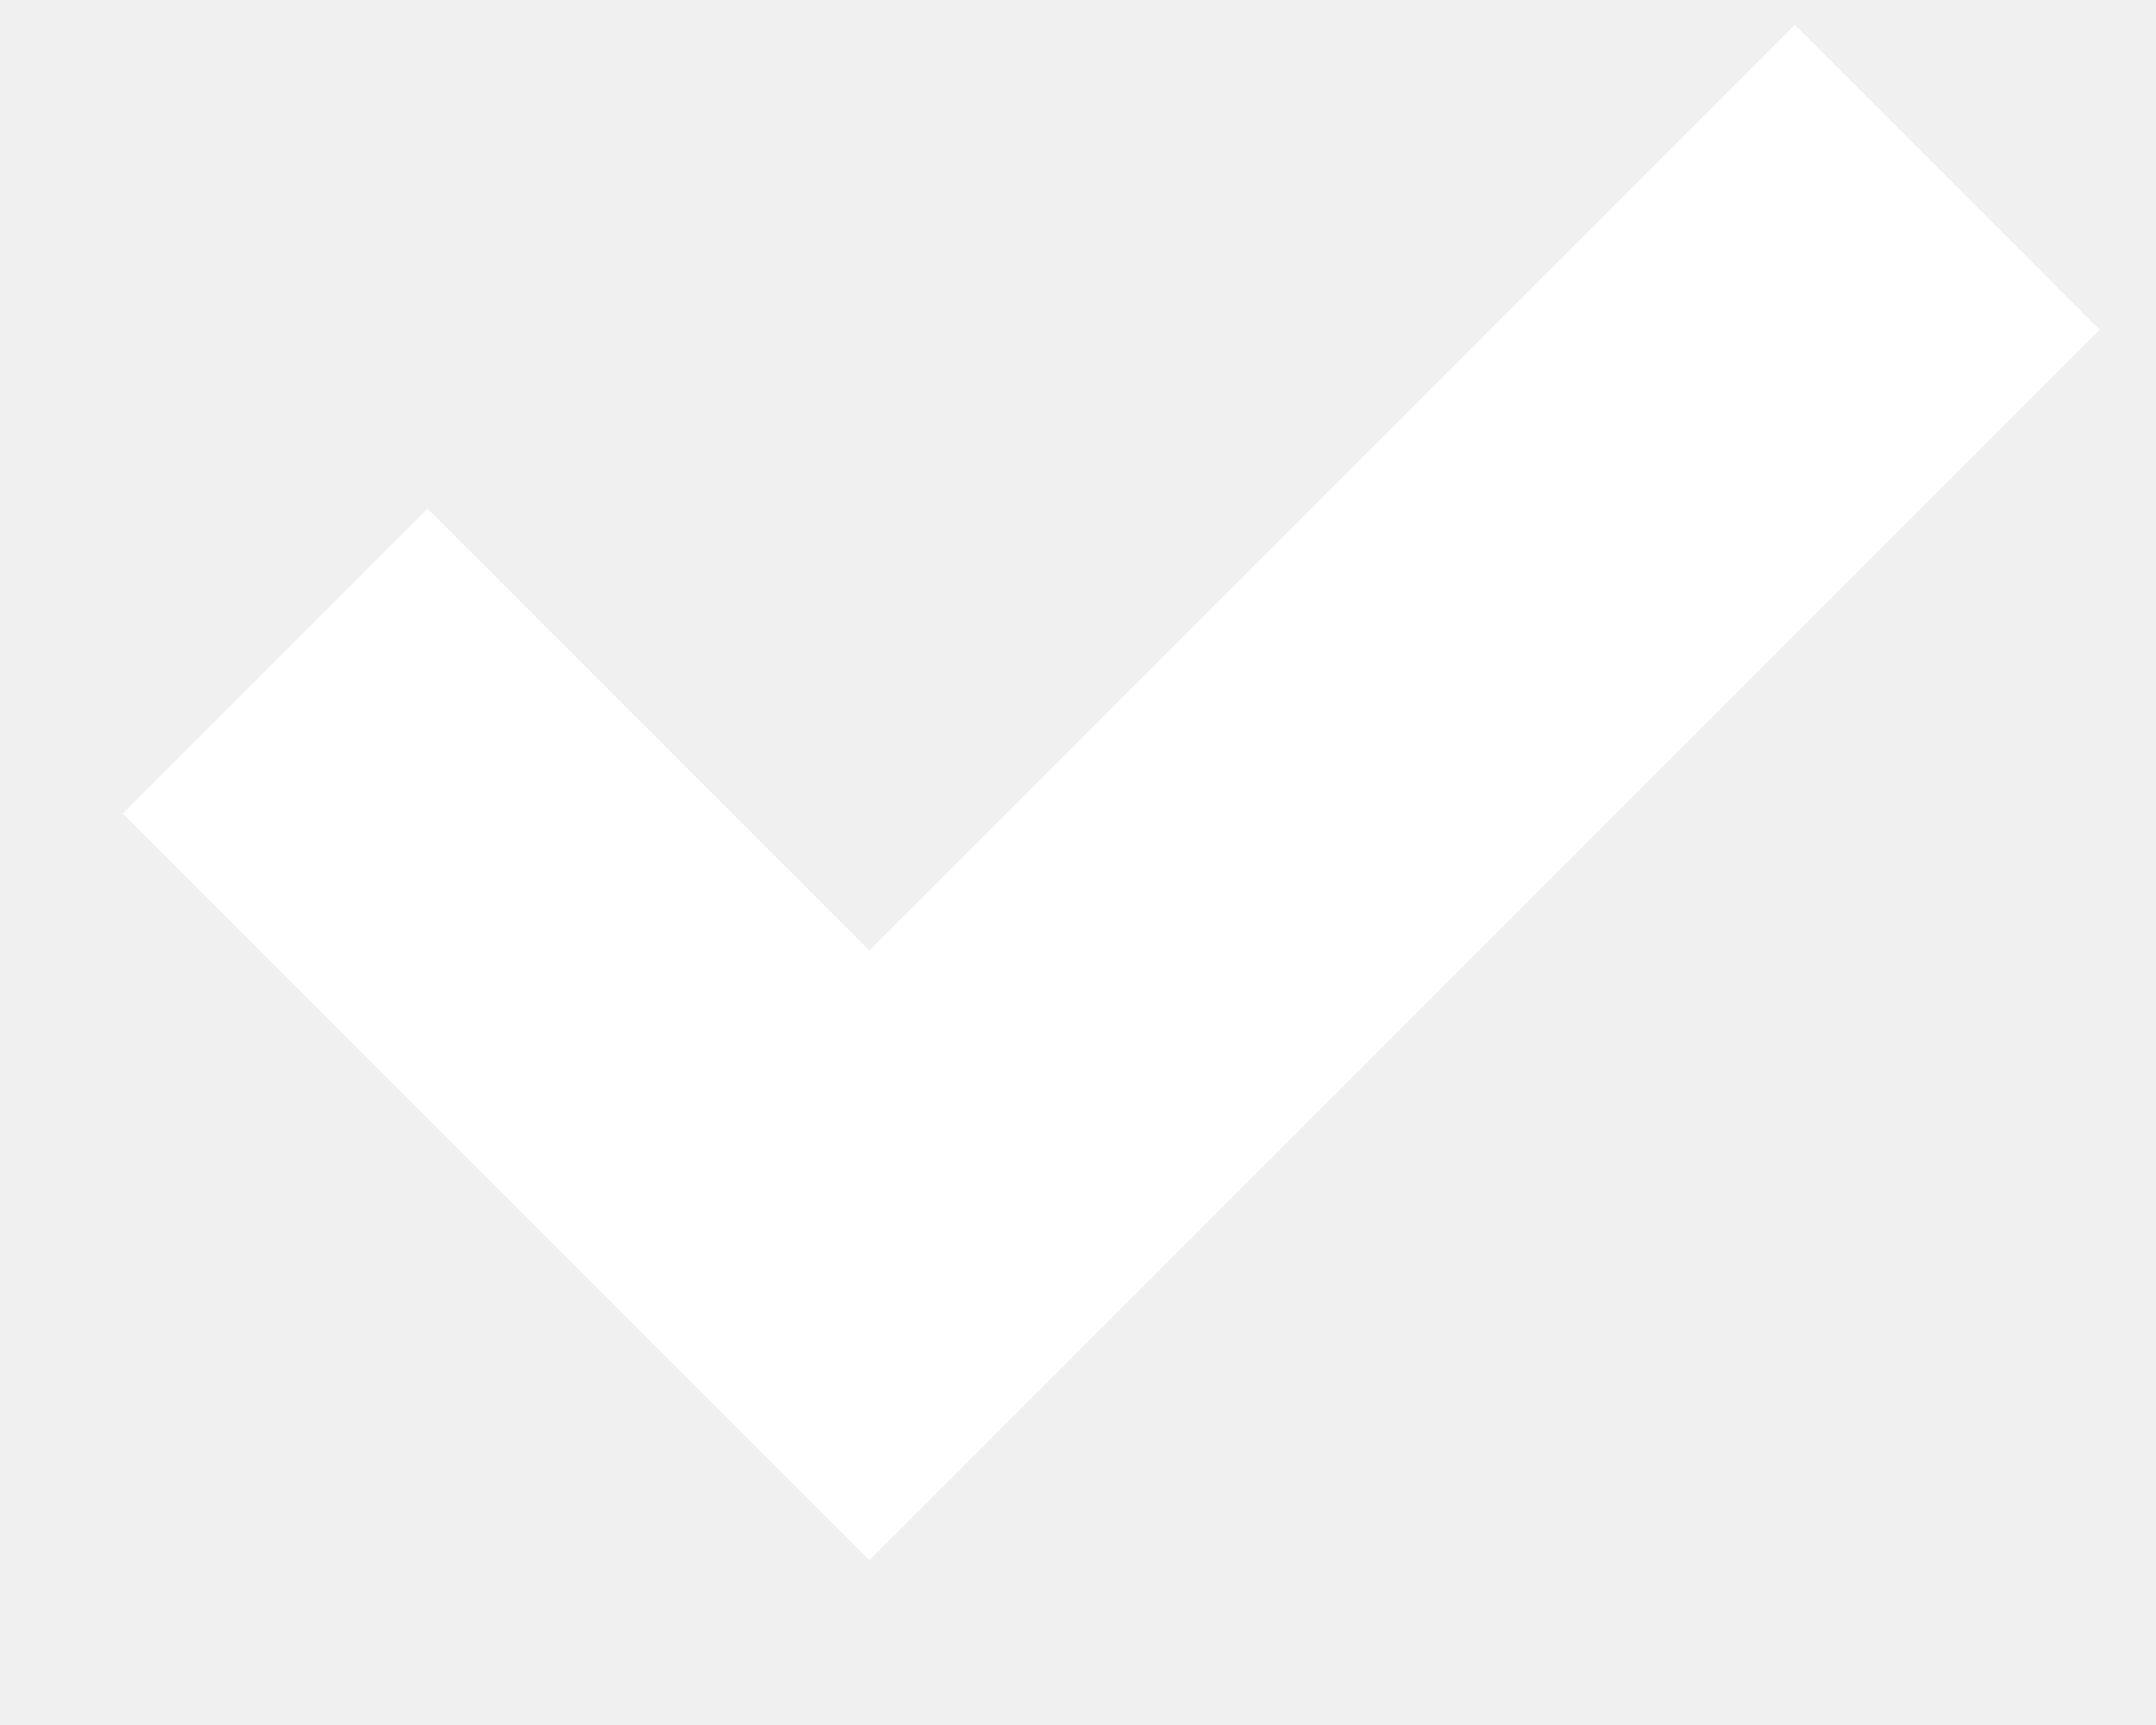
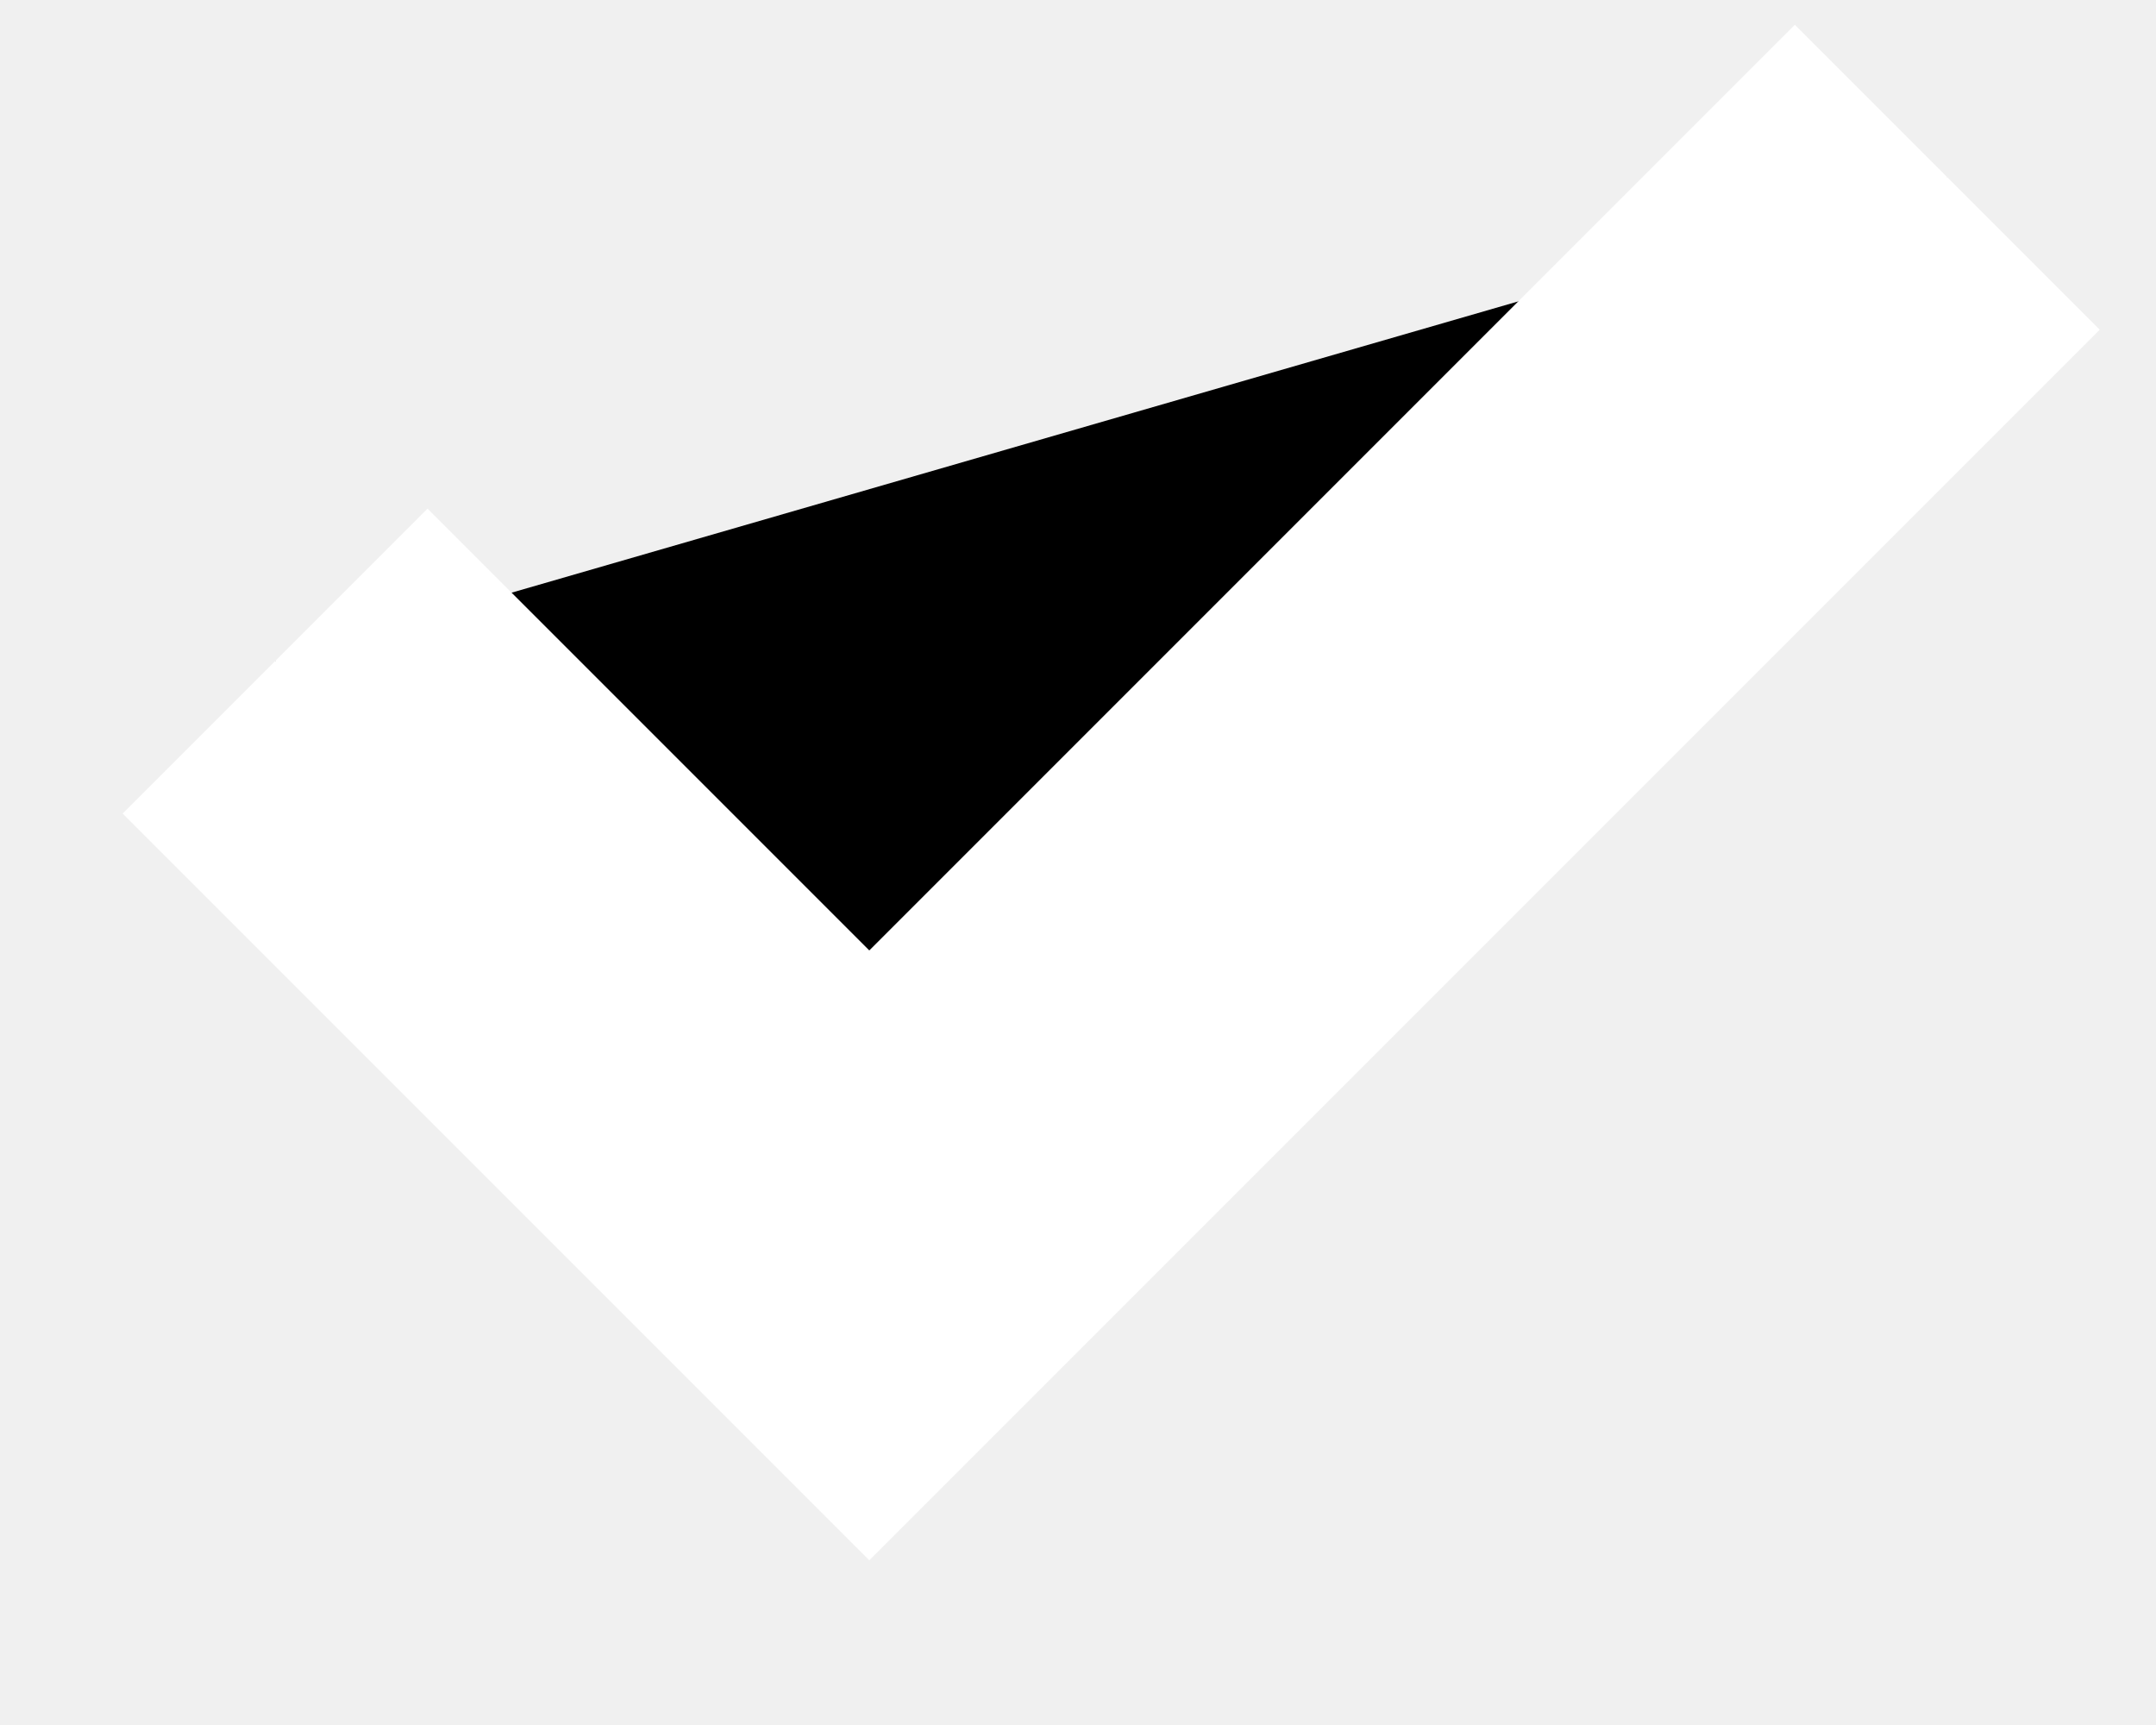
<svg xmlns="http://www.w3.org/2000/svg" width="10" height="8">
-   <path stroke="#FFF" stroke-width="2" fill="none" d="m1.276 3.066 2.756 2.756 5-5" />
+   <path stroke="#FFF" stroke-width="2" fill="currentColor" d="m1.276 3.066 2.756 2.756 5-5" />
</svg>
